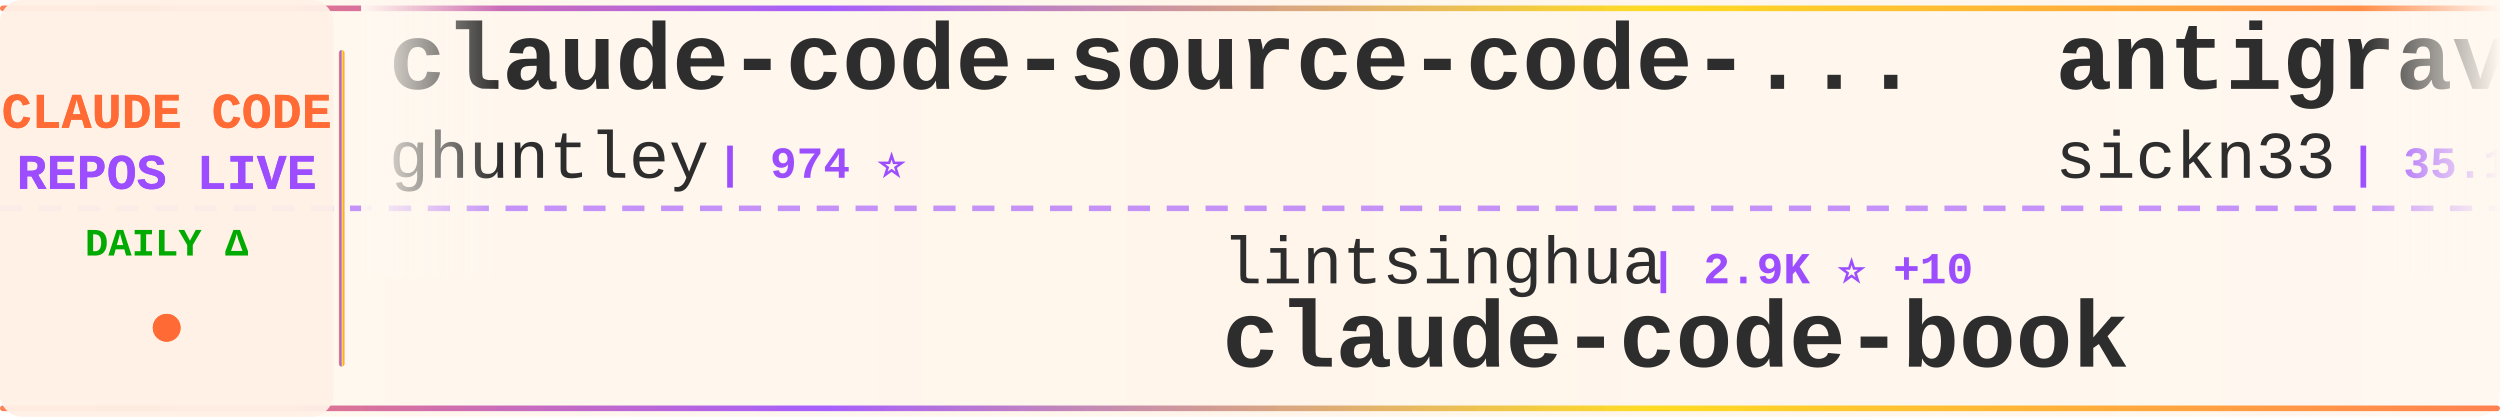
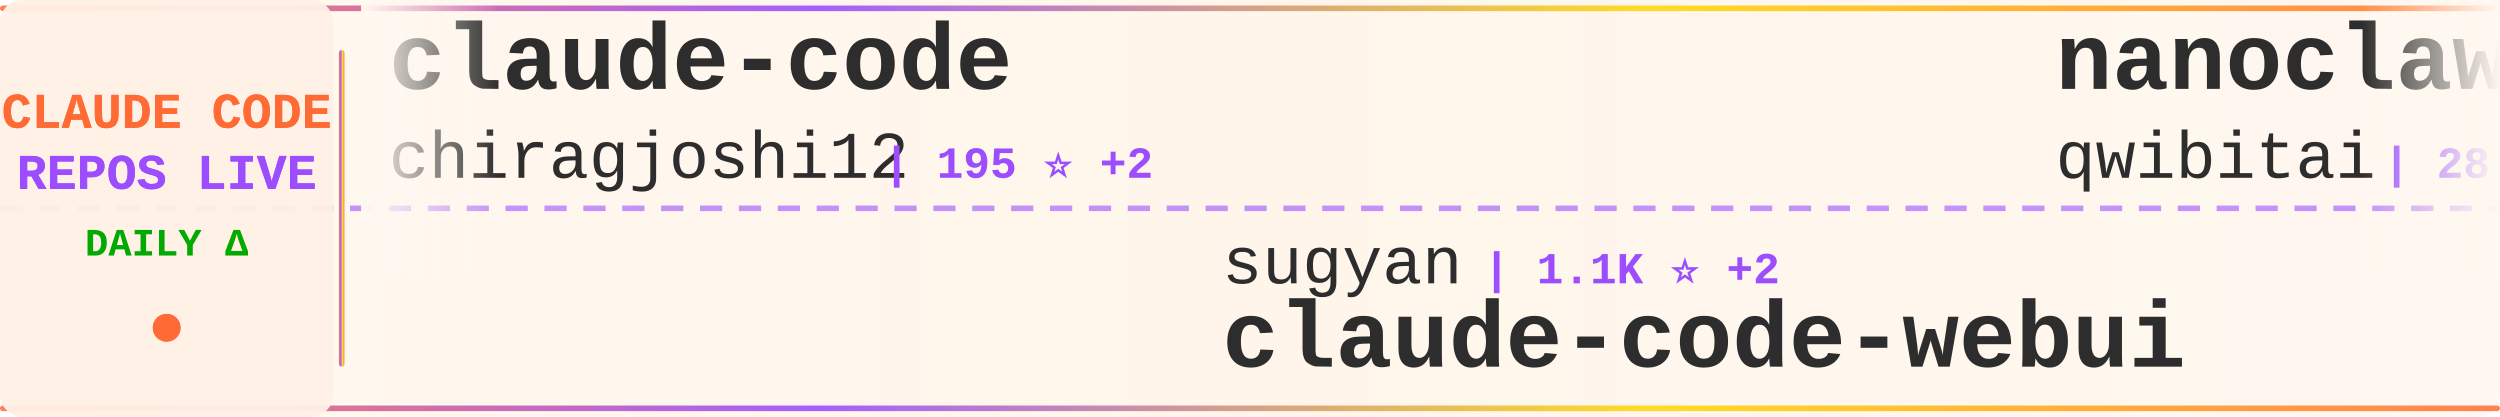
<svg xmlns="http://www.w3.org/2000/svg" width="900" height="150">
  <defs>
    <linearGradient id="tickerBg" x1="0%" y1="0%" x2="100%" y2="0%">
      <stop offset="0%" style="stop-color:#fff8f0;stop-opacity:0.98" />
      <stop offset="50%" style="stop-color:#fff5eb;stop-opacity:1" />
      <stop offset="100%" style="stop-color:#fff8f0;stop-opacity:0.98" />
    </linearGradient>
    <linearGradient id="borderGrad" x1="0%" y1="0%" x2="100%" y2="0%">
      <stop offset="0%" style="stop-color:#FF6B35;stop-opacity:0.85">
        <animate attributeName="stop-opacity" values="0.85;1;0.85" dur="2s" repeatCount="indefinite" />
      </stop>
      <stop offset="33%" style="stop-color:#9C4EFF;stop-opacity:0.9">
        <animate attributeName="stop-opacity" values="0.9;1;0.9" dur="2.2s" repeatCount="indefinite" />
      </stop>
      <stop offset="66%" style="stop-color:#FFD700;stop-opacity:0.85">
        <animate attributeName="stop-opacity" values="0.85;1;0.85" dur="1.8s" repeatCount="indefinite" />
      </stop>
      <stop offset="100%" style="stop-color:#FF6B35;stop-opacity:0.85">
        <animate attributeName="stop-opacity" values="0.85;1;0.85" dur="2s" repeatCount="indefinite" />
      </stop>
    </linearGradient>
    <filter id="textGlow">
      <feGaussianBlur stdDeviation="0.15" result="coloredBlur" />
      <feMerge>
        <feMergeNode in="coloredBlur" />
        <feMergeNode in="SourceGraphic" />
      </feMerge>
    </filter>
    <filter id="metricGlow">
      <feGaussianBlur stdDeviation="0.2" result="coloredBlur" />
      <feMerge>
        <feMergeNode in="coloredBlur" />
        <feMergeNode in="SourceGraphic" />
      </feMerge>
    </filter>
    <linearGradient id="leftFade" x1="0%" y1="0%" x2="100%" y2="0%">
      <stop offset="0%" style="stop-color:#fff8f0;stop-opacity:1" />
      <stop offset="100%" style="stop-color:#fff8f0;stop-opacity:0" />
    </linearGradient>
    <linearGradient id="rightFade" x1="0%" y1="0%" x2="100%" y2="0%">
      <stop offset="0%" style="stop-color:#fff8f0;stop-opacity:0" />
      <stop offset="100%" style="stop-color:#fff8f0;stop-opacity:1" />
    </linearGradient>
  </defs>
  <rect width="900" height="150" fill="url(#tickerBg)" rx="8" />
  <rect x="0" y="2" width="900" height="2" fill="url(#borderGrad)" rx="1" />
  <rect x="0" y="146" width="900" height="2" fill="url(#borderGrad)" rx="1" />
  <line x1="0" y1="75" x2="900" y2="75" stroke="#9C4EFF" stroke-width="2" stroke-dasharray="8 6" opacity="0.6" />
  <rect x="0" y="0" width="120" height="150" fill="#fff0e6" opacity="0.95" rx="8" />
  <text x="60" y="46" font-family="'Courier New', monospace" font-size="18" font-weight="bold" fill="#FF6B35" text-anchor="middle" filter="url(#textGlow)">
    CLAUDE CODE
  </text>
  <text x="60" y="68" font-family="'Courier New', monospace" font-size="18" font-weight="bold" fill="#9C4EFF" text-anchor="middle" filter="url(#textGlow)">
    REPOS LIVE
  </text>
  <text x="60" y="92" font-family="'Courier New', monospace" font-size="14" font-weight="bold" fill="#00aa00" text-anchor="middle">
    DAILY Δ
  </text>
  <circle cx="60" cy="118" r="5" fill="#FF6B35" filter="url(#metricGlow)">
    <animate attributeName="r" values="4;6;4" dur="1.5s" repeatCount="indefinite" />
    <animate attributeName="opacity" values="0.6;1;0.6" dur="1.5s" repeatCount="indefinite" />
  </circle>
  <rect x="122" y="18" width="2" height="114" fill="url(#borderGrad)" rx="1" />
  <clipPath id="tickerClip">
    <rect x="130" y="0" width="770" height="150" />
  </clipPath>
  <g clip-path="url(#tickerClip)">
    <g id="tickerItems">
      <animateTransform attributeName="transform" attributeType="XML" type="translate" from="0 0" to="-3000 0" dur="54s" repeatCount="indefinite" />
      <g transform="translate(0, 0)">
-         <text x="140" y="32" font-family="'Courier New', monospace" font-size="34" font-weight="bold" fill="#2d2d2d">claude-code-source-code-...</text>
-         <text x="140" y="64" font-family="'Courier New', monospace" font-size="24" font-weight="normal" fill="#2d2d2d" opacity="1.0">ghuntley</text>
-         <text x="258" y="64" font-family="'Courier New', monospace" font-size="16" font-weight="bold" fill="#9C4EFF"> | 974 ⭐</text>
+         <text x="140" y="32" font-family="'Courier New', monospace" font-size="34" font-weight="bold" fill="#2d2d2d">claude-code</text>
+         <text x="140" y="64" font-family="'Courier New', monospace" font-size="24" font-weight="normal" fill="#2d2d2d" opacity="1.0">chiragjoshi12</text>
+         <text x="318" y="64" font-family="'Courier New', monospace" font-size="16" font-weight="bold" fill="#9C4EFF"> | 195 ⭐ +2</text>
      </g>
      <g transform="translate(300, 0)">
-         <text x="140" y="102" font-family="'Courier New', monospace" font-size="24" font-weight="normal" fill="#2d2d2d" opacity="1.0">lintsinghua</text>
-         <text x="294" y="102" font-family="'Courier New', monospace" font-size="16" font-weight="bold" fill="#9C4EFF"> | 2.9K ⭐ +10</text>
-         <text x="140" y="132" font-family="'Courier New', monospace" font-size="34" font-weight="bold" fill="#2d2d2d">claude-code-book</text>
+         <text x="140" y="102" font-family="'Courier New', monospace" font-size="24" font-weight="normal" fill="#2d2d2d" opacity="1.0">sugyan</text>
+         <text x="234" y="102" font-family="'Courier New', monospace" font-size="16" font-weight="bold" fill="#9C4EFF"> | 1.1K ⭐ +2</text>
+         <text x="140" y="132" font-family="'Courier New', monospace" font-size="34" font-weight="bold" fill="#2d2d2d">claude-code-webui</text>
      </g>
      <g transform="translate(600, 0)">
-         <text x="140" y="32" font-family="'Courier New', monospace" font-size="34" font-weight="bold" fill="#2d2d2d">antigravity-awesome-skil...</text>
-         <text x="140" y="64" font-family="'Courier New', monospace" font-size="24" font-weight="normal" fill="#2d2d2d" opacity="1.0">sickn33</text>
-         <text x="246" y="64" font-family="'Courier New', monospace" font-size="16" font-weight="bold" fill="#9C4EFF"> | 35.1K ⭐ +162</text>
+         <text x="140" y="32" font-family="'Courier New', monospace" font-size="34" font-weight="bold" fill="#2d2d2d">nanoclaw</text>
+         <text x="140" y="64" font-family="'Courier New', monospace" font-size="24" font-weight="normal" fill="#2d2d2d" opacity="1.0">qwibitai</text>
+         <text x="258" y="64" font-family="'Courier New', monospace" font-size="16" font-weight="bold" fill="#9C4EFF"> | 28.0K ⭐ +102</text>
      </g>
      <g transform="translate(900, 0)">
-         <text x="140" y="102" font-family="'Courier New', monospace" font-size="24" font-weight="normal" fill="#2d2d2d" opacity="1.0">zstmfhy</text>
-         <text x="246" y="102" font-family="'Courier New', monospace" font-size="16" font-weight="bold" fill="#9C4EFF"> | 190 ⭐</text>
-         <text x="140" y="132" font-family="'Courier New', monospace" font-size="34" font-weight="bold" fill="#2d2d2d">Claude-code</text>
+         <text x="140" y="102" font-family="'Courier New', monospace" font-size="24" font-weight="normal" fill="#2d2d2d" opacity="1.0">OneRedOak</text>
+         <text x="270" y="102" font-family="'Courier New', monospace" font-size="16" font-weight="bold" fill="#9C4EFF"> | 3.8K ⭐ +2</text>
+         <text x="140" y="132" font-family="'Courier New', monospace" font-size="34" font-weight="bold" fill="#2d2d2d">claude-code-workflows</text>
      </g>
      <g transform="translate(1200, 0)">
-         <text x="140" y="32" font-family="'Courier New', monospace" font-size="34" font-weight="bold" fill="#2d2d2d">awesome-claude-code-suba...</text>
-         <text x="140" y="64" font-family="'Courier New', monospace" font-size="24" font-weight="normal" fill="#2d2d2d" opacity="1.0">VoltAgent</text>
-         <text x="270" y="64" font-family="'Courier New', monospace" font-size="16" font-weight="bold" fill="#9C4EFF"> | 18.3K ⭐ +109</text>
+         <text x="140" y="32" font-family="'Courier New', monospace" font-size="34" font-weight="bold" fill="#2d2d2d">claude-code</text>
+         <text x="140" y="64" font-family="'Courier New', monospace" font-size="24" font-weight="normal" fill="#2d2d2d" opacity="1.0">anthropics</text>
+         <text x="282" y="64" font-family="'Courier New', monospace" font-size="16" font-weight="bold" fill="#9C4EFF"> | 117.9K ⭐ +255</text>
      </g>
      <g transform="translate(1500, 0)">
-         <text x="140" y="102" font-family="'Courier New', monospace" font-size="24" font-weight="normal" fill="#2d2d2d" opacity="1.0">bfly123</text>
-         <text x="246" y="102" font-family="'Courier New', monospace" font-size="16" font-weight="bold" fill="#9C4EFF"> | 2.4K ⭐ +2</text>
-         <text x="140" y="132" font-family="'Courier New', monospace" font-size="34" font-weight="bold" fill="#2d2d2d">claude_code_bridge</text>
+         <text x="140" y="102" font-family="'Courier New', monospace" font-size="24" font-weight="normal" fill="#2d2d2d" opacity="1.0">hangsman</text>
+         <text x="258" y="102" font-family="'Courier New', monospace" font-size="16" font-weight="bold" fill="#9C4EFF"> | 760 ⭐</text>
+         <text x="140" y="132" font-family="'Courier New', monospace" font-size="34" font-weight="bold" fill="#2d2d2d">claude-code-source</text>
      </g>
      <g transform="translate(1800, 0)">
-         <text x="140" y="32" font-family="'Courier New', monospace" font-size="34" font-weight="bold" fill="#2d2d2d">claude-code</text>
-         <text x="140" y="64" font-family="'Courier New', monospace" font-size="24" font-weight="normal" fill="#2d2d2d" opacity="1.0">anthropics</text>
-         <text x="282" y="64" font-family="'Courier New', monospace" font-size="16" font-weight="bold" fill="#9C4EFF"> | 117.9K ⭐ +286</text>
+         <text x="140" y="32" font-family="'Courier New', monospace" font-size="34" font-weight="bold" fill="#2d2d2d">claude-code-telegram</text>
+         <text x="140" y="64" font-family="'Courier New', monospace" font-size="24" font-weight="normal" fill="#2d2d2d" opacity="1.0">RichardAtCT</text>
+         <text x="294" y="64" font-family="'Courier New', monospace" font-size="16" font-weight="bold" fill="#9C4EFF"> | 2.5K ⭐ +2</text>
      </g>
      <g transform="translate(2100, 0)">
-         <text x="140" y="102" font-family="'Courier New', monospace" font-size="24" font-weight="normal" fill="#2d2d2d" opacity="1.0">oboard</text>
-         <text x="234" y="102" font-family="'Courier New', monospace" font-size="16" font-weight="bold" fill="#9C4EFF"> | 3.1K ⭐ +6</text>
-         <text x="140" y="132" font-family="'Courier New', monospace" font-size="34" font-weight="bold" fill="#2d2d2d">claude-code-rev</text>
+         <text x="140" y="102" font-family="'Courier New', monospace" font-size="24" font-weight="normal" fill="#2d2d2d" opacity="1.0">ding113</text>
+         <text x="246" y="102" font-family="'Courier New', monospace" font-size="16" font-weight="bold" fill="#9C4EFF"> | 2.7K ⭐ +15</text>
+         <text x="140" y="132" font-family="'Courier New', monospace" font-size="34" font-weight="bold" fill="#2d2d2d">claude-code-hub</text>
      </g>
      <g transform="translate(2400, 0)">
        <text x="140" y="32" font-family="'Courier New', monospace" font-size="34" font-weight="bold" fill="#2d2d2d">claude-code</text>
        <text x="140" y="64" font-family="'Courier New', monospace" font-size="24" font-weight="normal" fill="#2d2d2d" opacity="1.0">claude-code-best</text>
        <text x="354" y="64" font-family="'Courier New', monospace" font-size="16" font-weight="bold" fill="#9C4EFF"> | 16.9K ⭐ +71</text>
      </g>
      <g transform="translate(2700, 0)">
-         <text x="140" y="102" font-family="'Courier New', monospace" font-size="24" font-weight="normal" fill="#2d2d2d" opacity="1.0">pengchengneo</text>
-         <text x="306" y="102" font-family="'Courier New', monospace" font-size="16" font-weight="bold" fill="#9C4EFF"> | 1.2K ⭐ +4</text>
-         <text x="140" y="132" font-family="'Courier New', monospace" font-size="34" font-weight="bold" fill="#2d2d2d">Claude-Code</text>
+         <text x="140" y="102" font-family="'Courier New', monospace" font-size="24" font-weight="normal" fill="#2d2d2d" opacity="1.0">forrestchang</text>
+         <text x="306" y="102" font-family="'Courier New', monospace" font-size="16" font-weight="bold" fill="#9C4EFF"> | 87.9K ⭐ +4.1K</text>
+         <text x="140" y="132" font-family="'Courier New', monospace" font-size="34" font-weight="bold" fill="#2d2d2d">andrej-karpathy-skills</text>
      </g>
      <g transform="translate(3000, 0)">
-         <text x="140" y="32" font-family="'Courier New', monospace" font-size="34" font-weight="bold" fill="#2d2d2d">claude-code-source-code-...</text>
-         <text x="140" y="64" font-family="'Courier New', monospace" font-size="24" font-weight="normal" fill="#2d2d2d" opacity="1.0">ghuntley</text>
-         <text x="258" y="64" font-family="'Courier New', monospace" font-size="16" font-weight="bold" fill="#9C4EFF"> | 974 ⭐</text>
+         <text x="140" y="32" font-family="'Courier New', monospace" font-size="34" font-weight="bold" fill="#2d2d2d">claude-code</text>
+         <text x="140" y="64" font-family="'Courier New', monospace" font-size="24" font-weight="normal" fill="#2d2d2d" opacity="1.0">chiragjoshi12</text>
+         <text x="318" y="64" font-family="'Courier New', monospace" font-size="16" font-weight="bold" fill="#9C4EFF"> | 195 ⭐ +2</text>
      </g>
      <g transform="translate(3300, 0)">
-         <text x="140" y="102" font-family="'Courier New', monospace" font-size="24" font-weight="normal" fill="#2d2d2d" opacity="1.0">lintsinghua</text>
-         <text x="294" y="102" font-family="'Courier New', monospace" font-size="16" font-weight="bold" fill="#9C4EFF"> | 2.9K ⭐ +10</text>
-         <text x="140" y="132" font-family="'Courier New', monospace" font-size="34" font-weight="bold" fill="#2d2d2d">claude-code-book</text>
+         <text x="140" y="102" font-family="'Courier New', monospace" font-size="24" font-weight="normal" fill="#2d2d2d" opacity="1.0">sugyan</text>
+         <text x="234" y="102" font-family="'Courier New', monospace" font-size="16" font-weight="bold" fill="#9C4EFF"> | 1.1K ⭐ +2</text>
+         <text x="140" y="132" font-family="'Courier New', monospace" font-size="34" font-weight="bold" fill="#2d2d2d">claude-code-webui</text>
      </g>
      <g transform="translate(3600, 0)">
-         <text x="140" y="32" font-family="'Courier New', monospace" font-size="34" font-weight="bold" fill="#2d2d2d">antigravity-awesome-skil...</text>
-         <text x="140" y="64" font-family="'Courier New', monospace" font-size="24" font-weight="normal" fill="#2d2d2d" opacity="1.0">sickn33</text>
-         <text x="246" y="64" font-family="'Courier New', monospace" font-size="16" font-weight="bold" fill="#9C4EFF"> | 35.1K ⭐ +162</text>
+         <text x="140" y="32" font-family="'Courier New', monospace" font-size="34" font-weight="bold" fill="#2d2d2d">nanoclaw</text>
+         <text x="140" y="64" font-family="'Courier New', monospace" font-size="24" font-weight="normal" fill="#2d2d2d" opacity="1.0">qwibitai</text>
+         <text x="258" y="64" font-family="'Courier New', monospace" font-size="16" font-weight="bold" fill="#9C4EFF"> | 28.0K ⭐ +102</text>
      </g>
      <g transform="translate(3900, 0)">
-         <text x="140" y="102" font-family="'Courier New', monospace" font-size="24" font-weight="normal" fill="#2d2d2d" opacity="1.0">zstmfhy</text>
-         <text x="246" y="102" font-family="'Courier New', monospace" font-size="16" font-weight="bold" fill="#9C4EFF"> | 190 ⭐</text>
-         <text x="140" y="132" font-family="'Courier New', monospace" font-size="34" font-weight="bold" fill="#2d2d2d">Claude-code</text>
+         <text x="140" y="102" font-family="'Courier New', monospace" font-size="24" font-weight="normal" fill="#2d2d2d" opacity="1.0">OneRedOak</text>
+         <text x="270" y="102" font-family="'Courier New', monospace" font-size="16" font-weight="bold" fill="#9C4EFF"> | 3.8K ⭐ +2</text>
+         <text x="140" y="132" font-family="'Courier New', monospace" font-size="34" font-weight="bold" fill="#2d2d2d">claude-code-workflows</text>
      </g>
    </g>
  </g>
  <rect x="130" y="0" width="50" height="100" fill="url(#leftFade)" />
  <rect x="850" y="0" width="50" height="100" fill="url(#rightFade)" />
</svg>
